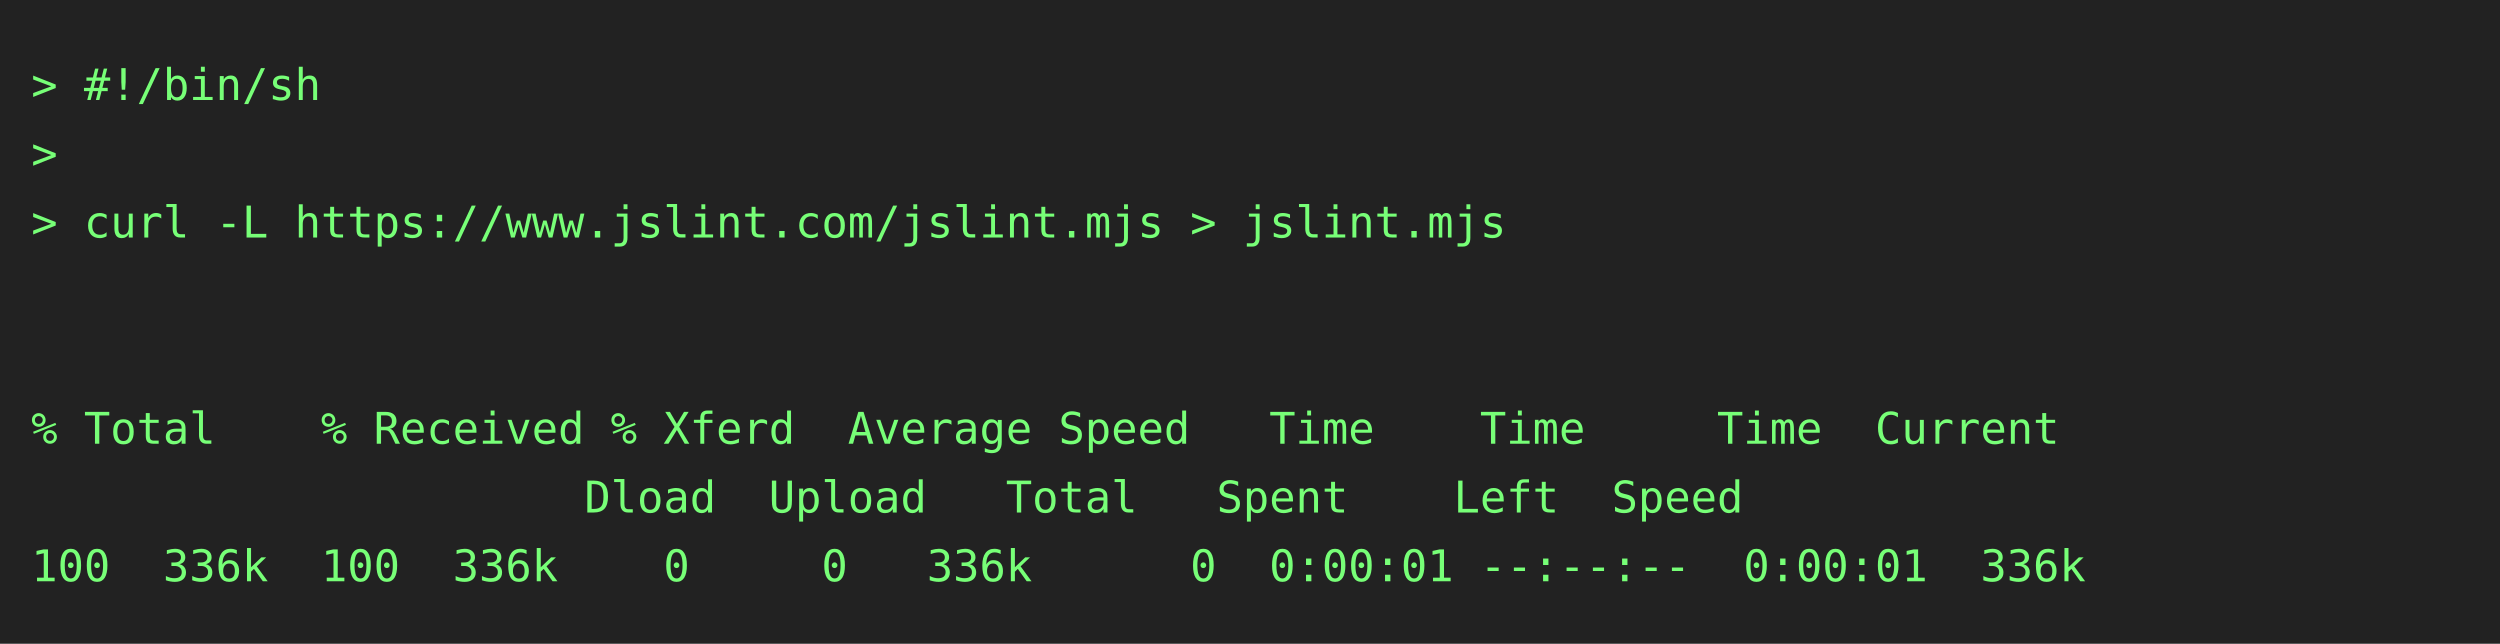
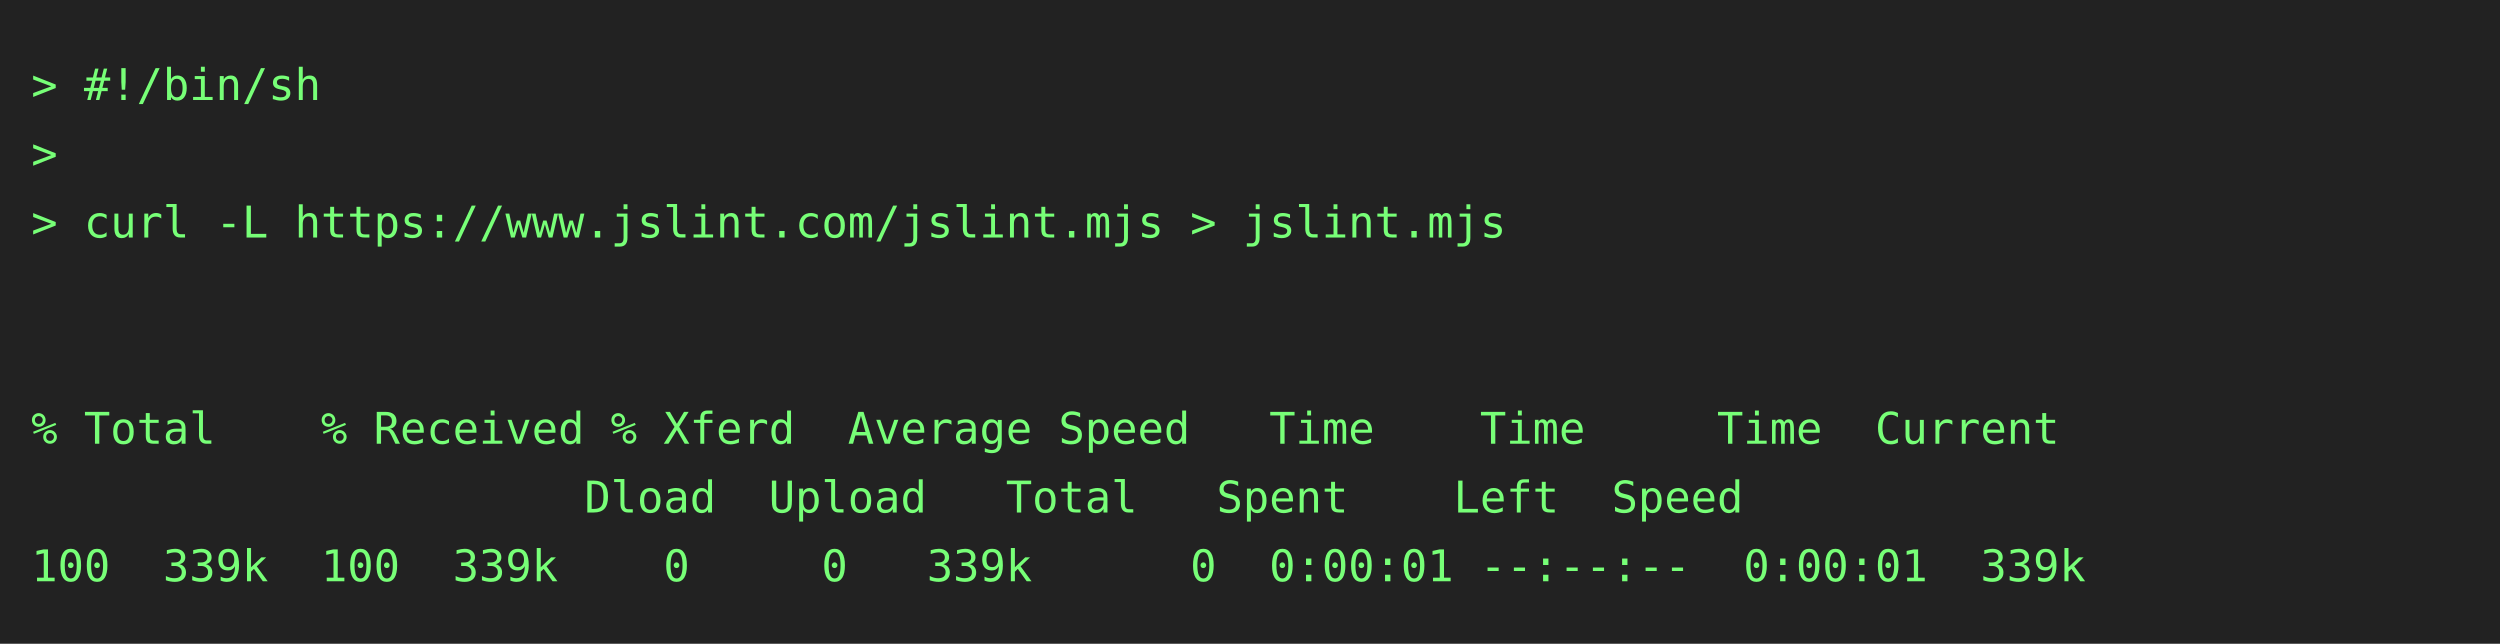
<svg xmlns="http://www.w3.org/2000/svg" height="206" width="800">
  <rect height="206" fill="#222" width="800" />
  <text fill="#7f7" font-family="consolas, menlo, monospace" font-size="14" xml:space="preserve">
    <tspan lengthAdjust="spacingAndGlyphs" textLength="768" x="10" y="32">&gt; #!/bin/sh                                                                                      </tspan>
    <tspan lengthAdjust="spacingAndGlyphs" textLength="768" x="10" y="54">&gt;                                                                                                </tspan>
    <tspan lengthAdjust="spacingAndGlyphs" textLength="768" x="10" y="76">&gt; curl -L https://www.jslint.com/jslint.mjs &gt; jslint.mjs                                         </tspan>
    <tspan lengthAdjust="spacingAndGlyphs" textLength="768" x="10" y="98">                                                                                                 </tspan>
    <tspan lengthAdjust="spacingAndGlyphs" textLength="768" x="10" y="120">                                                                                                 </tspan>
    <tspan lengthAdjust="spacingAndGlyphs" textLength="768" x="10" y="142">% Total    % Received % Xferd  Average Speed   Time    Time     Time  Current                    </tspan>
    <tspan lengthAdjust="spacingAndGlyphs" textLength="768" x="10" y="164">                     Dload  Upload   Total   Spent    Left  Speed                                </tspan>
-     <tspan lengthAdjust="spacingAndGlyphs" textLength="768" x="10" y="186">100  336k  100  336k    0     0   336k      0  0:00:01 --:--:--  0:00:01  336k                   </tspan>
+     <tspan lengthAdjust="spacingAndGlyphs" textLength="768" x="10" y="186">100  339k  100  339k    0     0   339k      0  0:00:01 --:--:--  0:00:01  339k                   </tspan>
  </text>
</svg>
